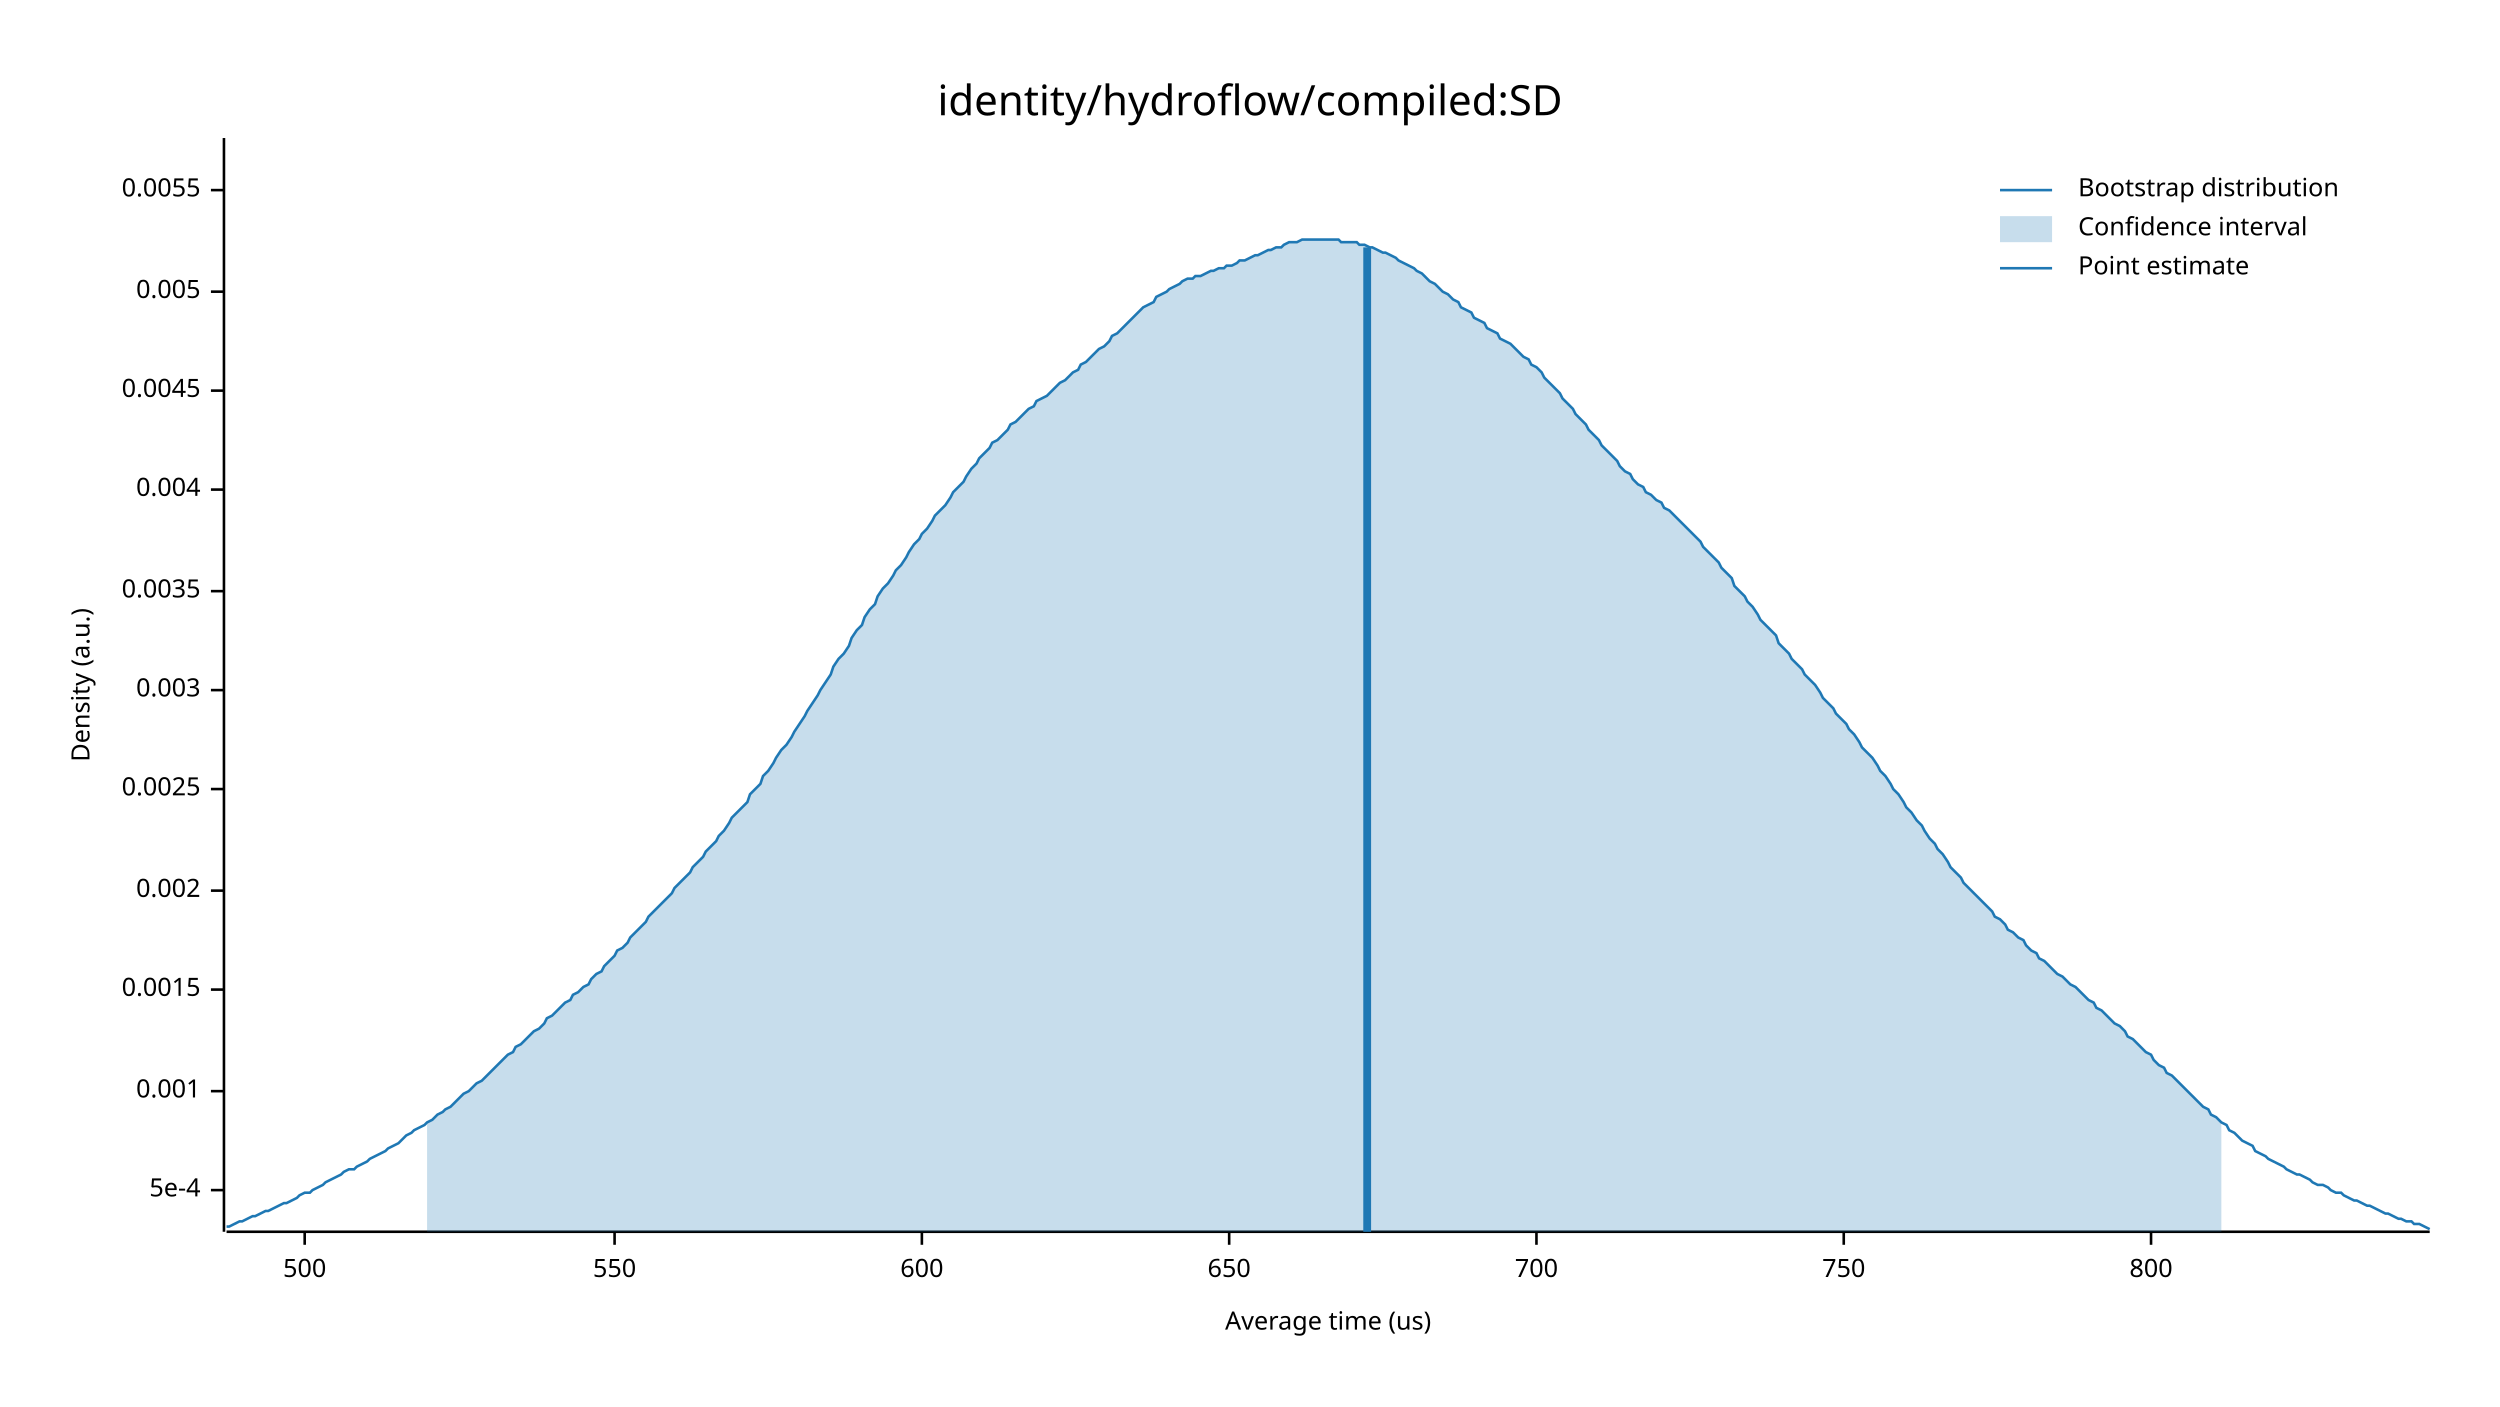
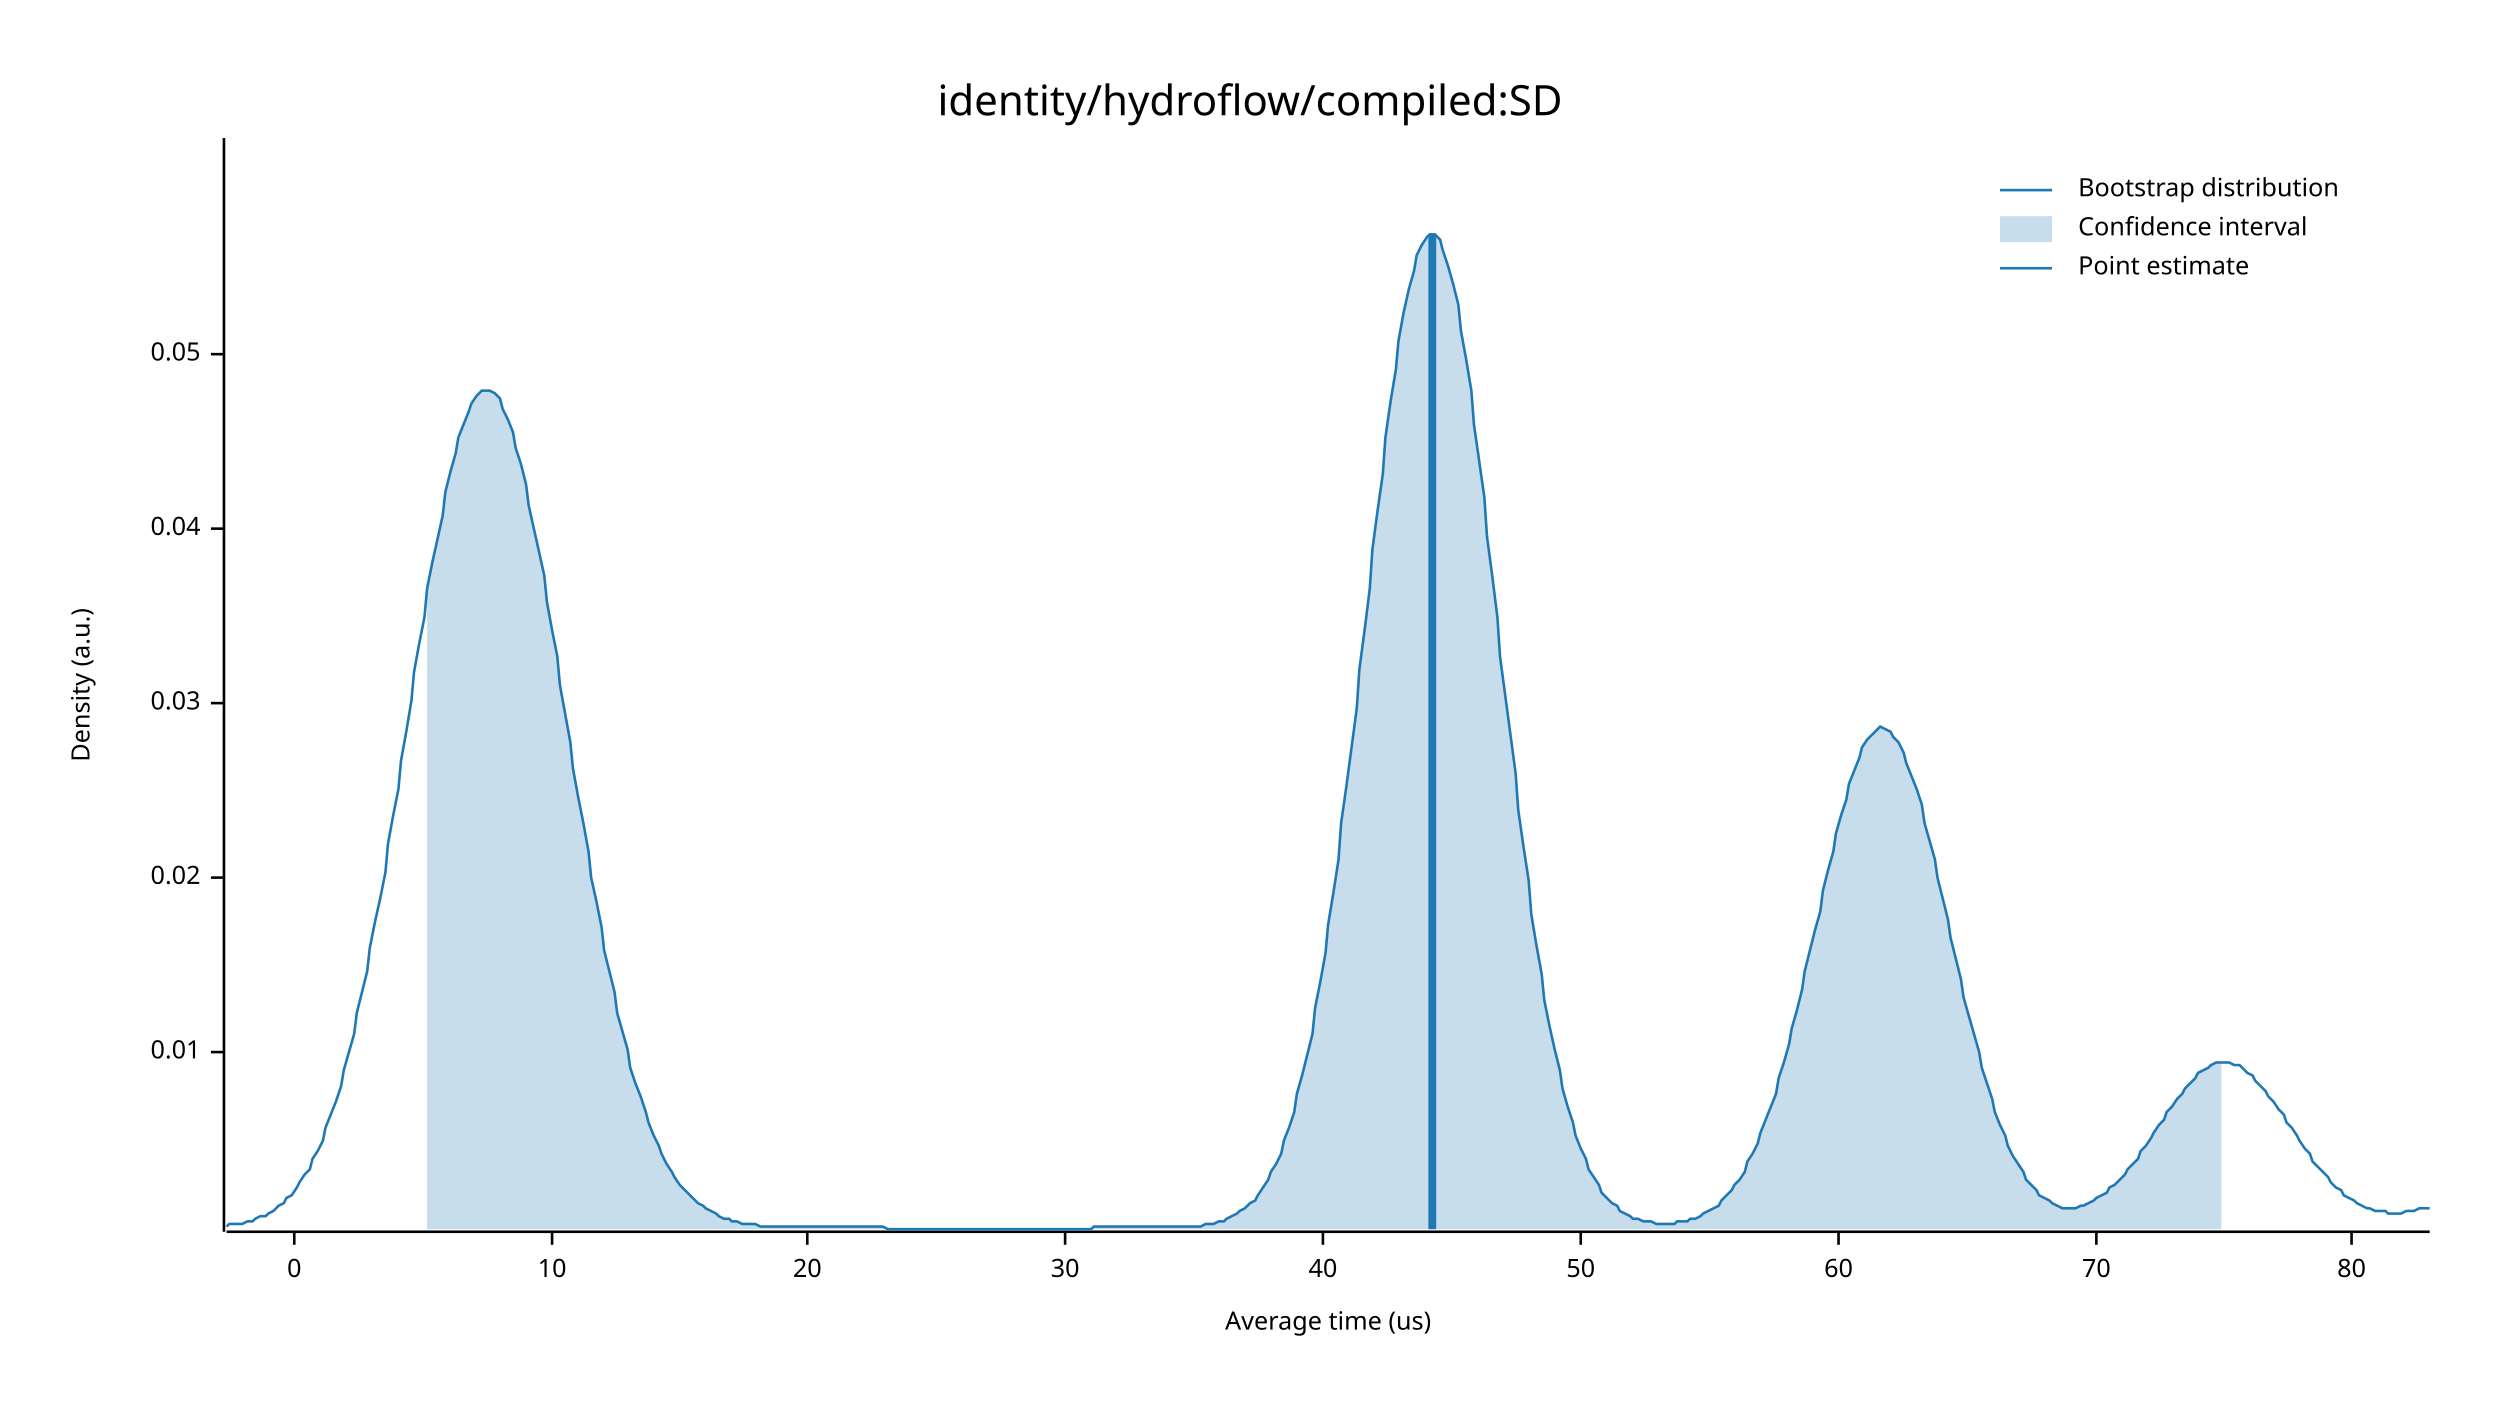
<svg xmlns="http://www.w3.org/2000/svg" width="960" height="540" viewBox="0 0 960 540">
  <text x="480" y="32" dy="0.76em" text-anchor="middle" font-family="sans-serif" font-size="16.129" opacity="1" fill="#000000">
identity/hydroflow/compiled:SD
</text>
  <text x="27" y="263" dy="0.76em" text-anchor="middle" font-family="sans-serif" font-size="9.677" opacity="1" fill="#000000" transform="rotate(270, 27, 263)">
Density (a.u.)
</text>
  <text x="510" y="513" dy="-0.5ex" text-anchor="middle" font-family="sans-serif" font-size="9.677" opacity="1" fill="#000000">
Average time (us)
</text>
  <polyline fill="none" opacity="1" stroke="#000000" stroke-width="1" points="86,53 86,473 " />
-   <text x="77" y="457" dy="0.5ex" text-anchor="end" font-family="sans-serif" font-size="9.677" opacity="1" fill="#000000">
- 5e-4
+   <text x="77" y="404" dy="0.5ex" text-anchor="end" font-family="sans-serif" font-size="9.677" opacity="1" fill="#000000">
+ 0.01
</text>
-   <polyline fill="none" opacity="1" stroke="#000000" stroke-width="1" points="81,457 86,457 " />
-   <text x="77" y="419" dy="0.5ex" text-anchor="end" font-family="sans-serif" font-size="9.677" opacity="1" fill="#000000">
- 0.001
+   <polyline fill="none" opacity="1" stroke="#000000" stroke-width="1" points="81,404 86,404 " />
+   <text x="77" y="337" dy="0.5ex" text-anchor="end" font-family="sans-serif" font-size="9.677" opacity="1" fill="#000000">
+ 0.02
</text>
-   <polyline fill="none" opacity="1" stroke="#000000" stroke-width="1" points="81,419 86,419 " />
-   <text x="77" y="380" dy="0.5ex" text-anchor="end" font-family="sans-serif" font-size="9.677" opacity="1" fill="#000000">
- 0.0015
+   <polyline fill="none" opacity="1" stroke="#000000" stroke-width="1" points="81,337 86,337 " />
+   <text x="77" y="270" dy="0.5ex" text-anchor="end" font-family="sans-serif" font-size="9.677" opacity="1" fill="#000000">
+ 0.03
</text>
-   <polyline fill="none" opacity="1" stroke="#000000" stroke-width="1" points="81,380 86,380 " />
-   <text x="77" y="342" dy="0.5ex" text-anchor="end" font-family="sans-serif" font-size="9.677" opacity="1" fill="#000000">
- 0.002
+   <polyline fill="none" opacity="1" stroke="#000000" stroke-width="1" points="81,270 86,270 " />
+   <text x="77" y="203" dy="0.5ex" text-anchor="end" font-family="sans-serif" font-size="9.677" opacity="1" fill="#000000">
+ 0.04
</text>
-   <polyline fill="none" opacity="1" stroke="#000000" stroke-width="1" points="81,342 86,342 " />
-   <text x="77" y="303" dy="0.5ex" text-anchor="end" font-family="sans-serif" font-size="9.677" opacity="1" fill="#000000">
- 0.0025
+   <polyline fill="none" opacity="1" stroke="#000000" stroke-width="1" points="81,203 86,203 " />
+   <text x="77" y="136" dy="0.5ex" text-anchor="end" font-family="sans-serif" font-size="9.677" opacity="1" fill="#000000">
+ 0.05
</text>
-   <polyline fill="none" opacity="1" stroke="#000000" stroke-width="1" points="81,303 86,303 " />
-   <text x="77" y="265" dy="0.5ex" text-anchor="end" font-family="sans-serif" font-size="9.677" opacity="1" fill="#000000">
- 0.003
+   <polyline fill="none" opacity="1" stroke="#000000" stroke-width="1" points="81,136 86,136 " />
+   <polyline fill="none" opacity="1" stroke="#000000" stroke-width="1" points="87,473 933,473 " />
+   <text x="113" y="483" dy="0.76em" text-anchor="middle" font-family="sans-serif" font-size="9.677" opacity="1" fill="#000000">
+ 0
</text>
-   <polyline fill="none" opacity="1" stroke="#000000" stroke-width="1" points="81,265 86,265 " />
-   <text x="77" y="227" dy="0.5ex" text-anchor="end" font-family="sans-serif" font-size="9.677" opacity="1" fill="#000000">
- 0.0035
+   <polyline fill="none" opacity="1" stroke="#000000" stroke-width="1" points="113,473 113,478 " />
+   <text x="212" y="483" dy="0.76em" text-anchor="middle" font-family="sans-serif" font-size="9.677" opacity="1" fill="#000000">
+ 10
</text>
-   <polyline fill="none" opacity="1" stroke="#000000" stroke-width="1" points="81,227 86,227 " />
-   <text x="77" y="188" dy="0.5ex" text-anchor="end" font-family="sans-serif" font-size="9.677" opacity="1" fill="#000000">
- 0.004
+   <polyline fill="none" opacity="1" stroke="#000000" stroke-width="1" points="212,473 212,478 " />
+   <text x="310" y="483" dy="0.76em" text-anchor="middle" font-family="sans-serif" font-size="9.677" opacity="1" fill="#000000">
+ 20
</text>
-   <polyline fill="none" opacity="1" stroke="#000000" stroke-width="1" points="81,188 86,188 " />
-   <text x="77" y="150" dy="0.5ex" text-anchor="end" font-family="sans-serif" font-size="9.677" opacity="1" fill="#000000">
- 0.0045
+   <polyline fill="none" opacity="1" stroke="#000000" stroke-width="1" points="310,473 310,478 " />
+   <text x="409" y="483" dy="0.76em" text-anchor="middle" font-family="sans-serif" font-size="9.677" opacity="1" fill="#000000">
+ 30
</text>
-   <polyline fill="none" opacity="1" stroke="#000000" stroke-width="1" points="81,150 86,150 " />
-   <text x="77" y="112" dy="0.5ex" text-anchor="end" font-family="sans-serif" font-size="9.677" opacity="1" fill="#000000">
- 0.005
+   <polyline fill="none" opacity="1" stroke="#000000" stroke-width="1" points="409,473 409,478 " />
+   <text x="508" y="483" dy="0.76em" text-anchor="middle" font-family="sans-serif" font-size="9.677" opacity="1" fill="#000000">
+ 40
</text>
-   <polyline fill="none" opacity="1" stroke="#000000" stroke-width="1" points="81,112 86,112 " />
-   <text x="77" y="73" dy="0.5ex" text-anchor="end" font-family="sans-serif" font-size="9.677" opacity="1" fill="#000000">
- 0.0055
+   <polyline fill="none" opacity="1" stroke="#000000" stroke-width="1" points="508,473 508,478 " />
+   <text x="607" y="483" dy="0.76em" text-anchor="middle" font-family="sans-serif" font-size="9.677" opacity="1" fill="#000000">
+ 50
</text>
-   <polyline fill="none" opacity="1" stroke="#000000" stroke-width="1" points="81,73 86,73 " />
-   <polyline fill="none" opacity="1" stroke="#000000" stroke-width="1" points="87,473 933,473 " />
-   <text x="117" y="483" dy="0.76em" text-anchor="middle" font-family="sans-serif" font-size="9.677" opacity="1" fill="#000000">
- 500
+   <polyline fill="none" opacity="1" stroke="#000000" stroke-width="1" points="607,473 607,478 " />
+   <text x="706" y="483" dy="0.76em" text-anchor="middle" font-family="sans-serif" font-size="9.677" opacity="1" fill="#000000">
+ 60
</text>
-   <polyline fill="none" opacity="1" stroke="#000000" stroke-width="1" points="117,473 117,478 " />
-   <text x="236" y="483" dy="0.76em" text-anchor="middle" font-family="sans-serif" font-size="9.677" opacity="1" fill="#000000">
- 550
+   <polyline fill="none" opacity="1" stroke="#000000" stroke-width="1" points="706,473 706,478 " />
+   <text x="805" y="483" dy="0.76em" text-anchor="middle" font-family="sans-serif" font-size="9.677" opacity="1" fill="#000000">
+ 70
</text>
-   <polyline fill="none" opacity="1" stroke="#000000" stroke-width="1" points="236,473 236,478 " />
-   <text x="354" y="483" dy="0.76em" text-anchor="middle" font-family="sans-serif" font-size="9.677" opacity="1" fill="#000000">
- 600
+   <polyline fill="none" opacity="1" stroke="#000000" stroke-width="1" points="805,473 805,478 " />
+   <text x="903" y="483" dy="0.76em" text-anchor="middle" font-family="sans-serif" font-size="9.677" opacity="1" fill="#000000">
+ 80
</text>
-   <polyline fill="none" opacity="1" stroke="#000000" stroke-width="1" points="354,473 354,478 " />
-   <text x="472" y="483" dy="0.76em" text-anchor="middle" font-family="sans-serif" font-size="9.677" opacity="1" fill="#000000">
- 650
- </text>
-   <polyline fill="none" opacity="1" stroke="#000000" stroke-width="1" points="472,473 472,478 " />
-   <text x="590" y="483" dy="0.76em" text-anchor="middle" font-family="sans-serif" font-size="9.677" opacity="1" fill="#000000">
- 700
- </text>
-   <polyline fill="none" opacity="1" stroke="#000000" stroke-width="1" points="590,473 590,478 " />
-   <text x="708" y="483" dy="0.76em" text-anchor="middle" font-family="sans-serif" font-size="9.677" opacity="1" fill="#000000">
- 750
- </text>
-   <polyline fill="none" opacity="1" stroke="#000000" stroke-width="1" points="708,473 708,478 " />
-   <text x="826" y="483" dy="0.76em" text-anchor="middle" font-family="sans-serif" font-size="9.677" opacity="1" fill="#000000">
- 800
- </text>
-   <polyline fill="none" opacity="1" stroke="#000000" stroke-width="1" points="826,473 826,478 " />
-   <polyline fill="none" opacity="1" stroke="#1F78B4" stroke-width="1" points="87,471 88,471 90,470 92,469 93,469 95,468 97,467 98,467 100,466 102,465 103,465 105,464 107,463 109,462 110,462 112,461 114,460 115,459 117,458 119,458 120,457 122,456 124,455 125,454 127,453 129,452 131,451 132,450 134,449 136,449 137,448 139,447 141,446 142,445 144,444 146,443 148,442 149,441 151,440 153,439 154,438 156,436 158,435 159,434 161,433 163,432 164,431 166,430 168,428 170,427 171,426 173,425 175,423 176,422 178,420 180,419 181,418 183,416 185,415 187,413 188,412 190,410 192,408 193,407 195,405 197,404 198,402 200,401 202,399 203,398 205,396 207,395 209,393 210,391 212,390 214,388 215,387 217,385 219,384 220,382 222,381 224,379 226,378 227,376 229,374 231,373 232,371 234,369 236,367 237,365 239,364 241,362 242,360 244,358 246,356 248,354 249,352 251,350 253,348 254,347 256,345 258,343 259,341 261,339 263,337 265,335 266,333 268,331 270,329 271,327 273,325 275,323 276,321 278,319 280,316 281,314 283,312 285,310 287,308 288,305 290,303 292,301 293,298 295,296 297,293 298,291 300,288 302,286 304,283 305,281 307,278 309,275 310,273 312,270 314,267 315,265 317,262 319,259 320,256 322,253 324,251 326,248 327,245 329,242 331,240 332,237 334,234 336,232 337,229 339,226 341,224 343,221 344,219 346,217 348,214 349,212 351,209 353,207 354,205 356,203 358,200 359,198 361,196 363,194 365,191 366,189 368,187 370,185 371,183 373,180 375,178 376,176 378,174 380,172 381,170 383,169 385,167 387,165 388,163 390,162 392,160 393,159 395,157 397,156 398,154 400,153 402,152 404,150 405,149 407,147 409,146 410,145 412,143 414,142 415,140 417,139 419,137 420,136 422,134 424,133 426,131 427,129 429,128 431,126 432,125 434,123 436,121 437,120 439,118 441,117 443,116 444,114 446,113 448,112 449,111 451,110 453,109 454,108 456,107 458,107 459,106 461,106 463,105 465,104 466,104 468,103 470,103 471,102 473,102 475,101 476,100 478,100 480,99 482,98 483,98 485,97 487,96 488,96 490,95 492,95 493,94 495,93 497,93 498,93 500,92 502,92 504,92 505,92 507,92 509,92 510,92 512,92 514,92 515,93 517,93 519,93 521,93 522,94 524,94 526,95 527,95 529,96 531,97 532,97 534,98 536,99 537,100 539,101 541,102 543,103 544,104 546,105 548,107 549,108 551,109 553,111 554,112 556,113 558,115 560,116 561,118 563,119 565,120 566,122 568,123 570,124 571,126 573,127 575,128 576,130 578,131 580,132 582,134 583,135 585,137 587,138 588,140 590,141 592,143 593,145 595,147 597,149 599,151 600,153 602,155 604,157 605,159 607,161 609,163 610,165 612,167 614,169 615,171 617,173 619,175 621,177 622,179 624,181 626,182 627,184 629,186 631,187 632,189 634,190 636,192 638,193 639,195 641,196 643,198 644,199 646,201 648,203 649,204 651,206 653,208 654,210 656,212 658,214 660,216 661,218 663,220 665,222 666,225 668,227 670,229 671,231 673,233 675,236 676,238 678,240 680,242 682,244 683,247 685,249 687,251 688,253 690,255 692,257 693,259 695,261 697,263 699,266 700,268 702,270 704,272 705,274 707,276 709,278 710,280 712,282 714,285 715,287 717,289 719,291 721,294 722,296 724,298 726,301 727,303 729,305 731,308 732,310 734,312 736,315 738,317 739,319 741,322 743,324 744,326 746,328 748,331 749,333 751,335 753,337 754,339 756,341 758,343 760,345 761,346 763,348 765,350 766,352 768,353 770,355 771,357 773,358 775,360 777,361 778,363 780,365 782,366 783,368 785,369 787,371 788,372 790,374 792,375 793,376 795,378 797,379 799,381 800,382 802,384 804,385 805,387 807,388 809,390 810,391 812,393 814,394 816,396 817,398 819,399 821,401 822,402 824,404 826,405 827,407 829,409 831,410 832,412 834,413 836,415 838,417 839,418 841,420 843,422 844,423 846,425 848,426 849,428 851,429 853,431 855,432 856,434 858,435 860,437 861,438 863,439 865,440 866,442 868,443 870,444 871,445 873,446 875,447 877,448 878,449 880,450 882,451 883,451 885,452 887,453 888,454 890,455 892,455 894,456 895,457 897,458 899,458 900,459 902,460 904,461 905,461 907,462 909,463 910,463 912,464 914,465 916,466 917,466 919,467 921,468 922,468 924,469 926,469 927,470 929,470 931,471 933,472 " />
-   <polygon opacity="0.25" fill="#1F78B4" points="164,431 166,430 168,428 170,427 171,426 173,425 175,423 176,422 178,420 180,419 181,418 183,416 185,415 187,413 188,412 190,410 192,408 193,407 195,405 197,404 198,402 200,401 202,399 203,398 205,396 207,395 209,393 210,391 212,390 214,388 215,387 217,385 219,384 220,382 222,381 224,379 226,378 227,376 229,374 231,373 232,371 234,369 236,367 237,365 239,364 241,362 242,360 244,358 246,356 248,354 249,352 251,350 253,348 254,347 256,345 258,343 259,341 261,339 263,337 265,335 266,333 268,331 270,329 271,327 273,325 275,323 276,321 278,319 280,316 281,314 283,312 285,310 287,308 288,305 290,303 292,301 293,298 295,296 297,293 298,291 300,288 302,286 304,283 305,281 307,278 309,275 310,273 312,270 314,267 315,265 317,262 319,259 320,256 322,253 324,251 326,248 327,245 329,242 331,240 332,237 334,234 336,232 337,229 339,226 341,224 343,221 344,219 346,217 348,214 349,212 351,209 353,207 354,205 356,203 358,200 359,198 361,196 363,194 365,191 366,189 368,187 370,185 371,183 373,180 375,178 376,176 378,174 380,172 381,170 383,169 385,167 387,165 388,163 390,162 392,160 393,159 395,157 397,156 398,154 400,153 402,152 404,150 405,149 407,147 409,146 410,145 412,143 414,142 415,140 417,139 419,137 420,136 422,134 424,133 426,131 427,129 429,128 431,126 432,125 434,123 436,121 437,120 439,118 441,117 443,116 444,114 446,113 448,112 449,111 451,110 453,109 454,108 456,107 458,107 459,106 461,106 463,105 465,104 466,104 468,103 470,103 471,102 473,102 475,101 476,100 478,100 480,99 482,98 483,98 485,97 487,96 488,96 490,95 492,95 493,94 495,93 497,93 498,93 500,92 502,92 504,92 505,92 507,92 509,92 510,92 512,92 514,92 515,93 517,93 519,93 521,93 522,94 524,94 526,95 527,95 529,96 531,97 532,97 534,98 536,99 537,100 539,101 541,102 543,103 544,104 546,105 548,107 549,108 551,109 553,111 554,112 556,113 558,115 560,116 561,118 563,119 565,120 566,122 568,123 570,124 571,126 573,127 575,128 576,130 578,131 580,132 582,134 583,135 585,137 587,138 588,140 590,141 592,143 593,145 595,147 597,149 599,151 600,153 602,155 604,157 605,159 607,161 609,163 610,165 612,167 614,169 615,171 617,173 619,175 621,177 622,179 624,181 626,182 627,184 629,186 631,187 632,189 634,190 636,192 638,193 639,195 641,196 643,198 644,199 646,201 648,203 649,204 651,206 653,208 654,210 656,212 658,214 660,216 661,218 663,220 665,222 666,225 668,227 670,229 671,231 673,233 675,236 676,238 678,240 680,242 682,244 683,247 685,249 687,251 688,253 690,255 692,257 693,259 695,261 697,263 699,266 700,268 702,270 704,272 705,274 707,276 709,278 710,280 712,282 714,285 715,287 717,289 719,291 721,294 722,296 724,298 726,301 727,303 729,305 731,308 732,310 734,312 736,315 738,317 739,319 741,322 743,324 744,326 746,328 748,331 749,333 751,335 753,337 754,339 756,341 758,343 760,345 761,346 763,348 765,350 766,352 768,353 770,355 771,357 773,358 775,360 777,361 778,363 780,365 782,366 783,368 785,369 787,371 788,372 790,374 792,375 793,376 795,378 797,379 799,381 800,382 802,384 804,385 805,387 807,388 809,390 810,391 812,393 814,394 816,396 817,398 819,399 821,401 822,402 824,404 826,405 827,407 829,409 831,410 832,412 834,413 836,415 838,417 839,418 841,420 843,422 844,423 846,425 848,426 849,428 851,429 853,431 853,473 164,473 " />
-   <polyline fill="none" opacity="1" stroke="#1F78B4" stroke-width="3" points="525,473 525,95 " />
+   <polyline fill="none" opacity="1" stroke="#000000" stroke-width="1" points="903,473 903,478 " />
+   <polyline fill="none" opacity="1" stroke="#1F78B4" stroke-width="1" points="87,471 88,470 90,470 92,470 93,470 95,469 97,469 98,468 100,467 102,467 103,466 105,465 107,463 109,462 110,460 112,459 114,456 115,454 117,451 119,449 120,445 122,442 124,438 125,433 127,428 129,423 131,417 132,411 134,404 136,397 137,389 139,381 141,373 142,364 144,354 146,345 148,335 149,324 151,313 153,303 154,292 156,281 158,269 159,258 161,247 163,237 164,226 166,216 168,207 170,198 171,189 173,181 175,174 176,168 178,163 180,158 181,155 183,152 185,150 187,150 188,150 190,151 192,153 193,157 195,161 197,166 198,172 200,178 202,186 203,194 205,203 207,212 209,221 210,231 212,242 214,252 215,263 217,274 219,285 220,295 222,306 224,316 226,327 227,337 229,346 231,356 232,365 234,373 236,381 237,389 239,396 241,403 242,410 244,416 246,421 248,427 249,431 251,436 253,440 254,443 256,447 258,450 259,452 261,455 263,457 265,459 266,460 268,462 270,463 271,464 273,465 275,466 276,467 278,468 280,468 281,469 283,469 285,470 287,470 288,470 290,470 292,471 293,471 295,471 297,471 298,471 300,471 302,471 304,471 305,471 307,471 309,471 310,471 312,471 314,471 315,471 317,471 319,471 320,471 322,471 324,471 326,471 327,471 329,471 331,471 332,471 334,471 336,471 337,471 339,471 341,472 343,472 344,472 346,472 348,472 349,472 351,472 353,472 354,472 356,472 358,472 359,472 361,472 363,472 365,472 366,472 368,472 370,472 371,472 373,472 375,472 376,472 378,472 380,472 381,472 383,472 385,472 387,472 388,472 390,472 392,472 393,472 395,472 397,472 398,472 400,472 402,472 404,472 405,472 407,472 409,472 410,472 412,472 414,472 415,472 417,472 419,472 420,471 422,471 424,471 426,471 427,471 429,471 431,471 432,471 434,471 436,471 437,471 439,471 441,471 443,471 444,471 446,471 448,471 449,471 451,471 453,471 454,471 456,471 458,471 459,471 461,471 463,470 465,470 466,470 468,469 470,469 471,468 473,467 475,466 476,465 478,464 480,462 482,461 483,459 485,456 487,453 488,450 490,447 492,443 493,438 495,433 497,427 498,420 500,413 502,405 504,397 505,387 507,377 509,366 510,355 512,343 514,330 515,316 517,302 519,287 521,272 522,257 524,242 526,226 527,211 529,196 531,182 532,168 534,154 536,142 537,131 539,120 541,111 543,104 544,98 546,94 548,91 549,90 551,90 553,92 554,96 556,102 558,109 560,117 561,127 563,138 565,150 566,163 568,177 570,191 571,206 573,221 575,237 576,252 578,267 580,282 582,297 583,311 585,325 587,338 588,351 590,363 592,374 593,384 595,394 597,403 599,411 600,418 602,425 604,431 605,436 607,441 609,445 610,449 612,452 614,455 615,458 617,460 619,462 621,463 622,465 624,466 626,467 627,468 629,468 631,469 632,469 634,469 636,470 638,470 639,470 641,470 643,470 644,469 646,469 648,469 649,468 651,468 653,467 654,466 656,465 658,464 660,463 661,461 663,459 665,457 666,455 668,453 670,450 671,446 673,443 675,439 676,435 678,430 680,425 682,420 683,414 685,408 687,401 688,395 690,388 692,380 693,373 695,365 697,357 699,350 700,342 702,334 704,327 705,320 707,313 709,307 710,301 712,296 714,291 715,287 717,284 719,282 721,280 722,279 724,280 726,281 727,283 729,285 731,289 732,293 734,298 736,303 738,309 739,316 741,323 743,330 744,337 746,345 748,353 749,360 751,368 753,376 754,383 756,390 758,397 760,404 761,410 763,416 765,422 766,427 768,432 770,436 771,440 773,444 775,447 777,450 778,453 780,455 782,457 783,459 785,460 787,461 788,462 790,463 792,464 793,464 795,464 797,464 799,463 800,463 802,462 804,461 805,460 807,459 809,458 810,456 812,455 814,453 816,451 817,449 819,447 821,445 822,442 824,440 826,437 827,435 829,432 831,430 832,427 834,425 836,422 838,420 839,418 841,416 843,414 844,412 846,411 848,410 849,409 851,408 853,408 855,408 856,408 858,409 860,409 861,410 863,412 865,413 866,415 868,417 870,419 871,421 873,423 875,426 877,428 878,431 880,433 882,436 883,438 885,441 887,443 888,446 890,448 892,450 894,452 895,454 897,456 899,457 900,459 902,460 904,461 905,462 907,463 909,464 910,464 912,465 914,465 916,465 917,466 919,466 921,466 922,466 924,465 926,465 927,465 929,464 931,464 933,464 " />
+   <polygon opacity="0.25" fill="#1F78B4" points="164,226 166,216 168,207 170,198 171,189 173,181 175,174 176,168 178,163 180,158 181,155 183,152 185,150 187,150 188,150 190,151 192,153 193,157 195,161 197,166 198,172 200,178 202,186 203,194 205,203 207,212 209,221 210,231 212,242 214,252 215,263 217,274 219,285 220,295 222,306 224,316 226,327 227,337 229,346 231,356 232,365 234,373 236,381 237,389 239,396 241,403 242,410 244,416 246,421 248,427 249,431 251,436 253,440 254,443 256,447 258,450 259,452 261,455 263,457 265,459 266,460 268,462 270,463 271,464 273,465 275,466 276,467 278,468 280,468 281,469 283,469 285,470 287,470 288,470 290,470 292,471 293,471 295,471 297,471 298,471 300,471 302,471 304,471 305,471 307,471 309,471 310,471 312,471 314,471 315,471 317,471 319,471 320,471 322,471 324,471 326,471 327,471 329,471 331,471 332,471 334,471 336,471 337,471 339,471 341,472 343,472 344,472 346,472 348,472 349,472 351,472 353,472 354,472 356,472 358,472 359,472 361,472 363,472 365,472 366,472 368,472 370,472 371,472 373,472 375,472 376,472 378,472 380,472 381,472 383,472 385,472 387,472 388,472 390,472 392,472 393,472 395,472 397,472 398,472 400,472 402,472 404,472 405,472 407,472 409,472 410,472 412,472 414,472 415,472 417,472 419,472 420,471 422,471 424,471 426,471 427,471 429,471 431,471 432,471 434,471 436,471 437,471 439,471 441,471 443,471 444,471 446,471 448,471 449,471 451,471 453,471 454,471 456,471 458,471 459,471 461,471 463,470 465,470 466,470 468,469 470,469 471,468 473,467 475,466 476,465 478,464 480,462 482,461 483,459 485,456 487,453 488,450 490,447 492,443 493,438 495,433 497,427 498,420 500,413 502,405 504,397 505,387 507,377 509,366 510,355 512,343 514,330 515,316 517,302 519,287 521,272 522,257 524,242 526,226 527,211 529,196 531,182 532,168 534,154 536,142 537,131 539,120 541,111 543,104 544,98 546,94 548,91 549,90 551,90 553,92 554,96 556,102 558,109 560,117 561,127 563,138 565,150 566,163 568,177 570,191 571,206 573,221 575,237 576,252 578,267 580,282 582,297 583,311 585,325 587,338 588,351 590,363 592,374 593,384 595,394 597,403 599,411 600,418 602,425 604,431 605,436 607,441 609,445 610,449 612,452 614,455 615,458 617,460 619,462 621,463 622,465 624,466 626,467 627,468 629,468 631,469 632,469 634,469 636,470 638,470 639,470 641,470 643,470 644,469 646,469 648,469 649,468 651,468 653,467 654,466 656,465 658,464 660,463 661,461 663,459 665,457 666,455 668,453 670,450 671,446 673,443 675,439 676,435 678,430 680,425 682,420 683,414 685,408 687,401 688,395 690,388 692,380 693,373 695,365 697,357 699,350 700,342 702,334 704,327 705,320 707,313 709,307 710,301 712,296 714,291 715,287 717,284 719,282 721,280 722,279 724,280 726,281 727,283 729,285 731,289 732,293 734,298 736,303 738,309 739,316 741,323 743,330 744,337 746,345 748,353 749,360 751,368 753,376 754,383 756,390 758,397 760,404 761,410 763,416 765,422 766,427 768,432 770,436 771,440 773,444 775,447 777,450 778,453 780,455 782,457 783,459 785,460 787,461 788,462 790,463 792,464 793,464 795,464 797,464 799,463 800,463 802,462 804,461 805,460 807,459 809,458 810,456 812,455 814,453 816,451 817,449 819,447 821,445 822,442 824,440 826,437 827,435 829,432 831,430 832,427 834,425 836,422 838,420 839,418 841,416 843,414 844,412 846,411 848,410 849,409 851,408 853,408 853,472 164,472 " />
+   <polyline fill="none" opacity="1" stroke="#1F78B4" stroke-width="3" points="550,472 550,90 " />
  <text x="798" y="68" dy="0.76em" text-anchor="start" font-family="sans-serif" font-size="9.677" opacity="1" fill="#000000">
Bootstrap distribution
</text>
  <text x="798" y="83" dy="0.76em" text-anchor="start" font-family="sans-serif" font-size="9.677" opacity="1" fill="#000000">
Confidence interval
</text>
  <text x="798" y="98" dy="0.76em" text-anchor="start" font-family="sans-serif" font-size="9.677" opacity="1" fill="#000000">
Point estimate
</text>
  <polyline fill="none" opacity="1" stroke="#1F78B4" stroke-width="1" points="768,73 788,73 " />
  <rect x="768" y="83" width="20" height="10" opacity="0.25" fill="#1F78B4" stroke="none" />
  <polyline fill="none" opacity="1" stroke="#1F78B4" stroke-width="1" points="768,103 788,103 " />
</svg>
